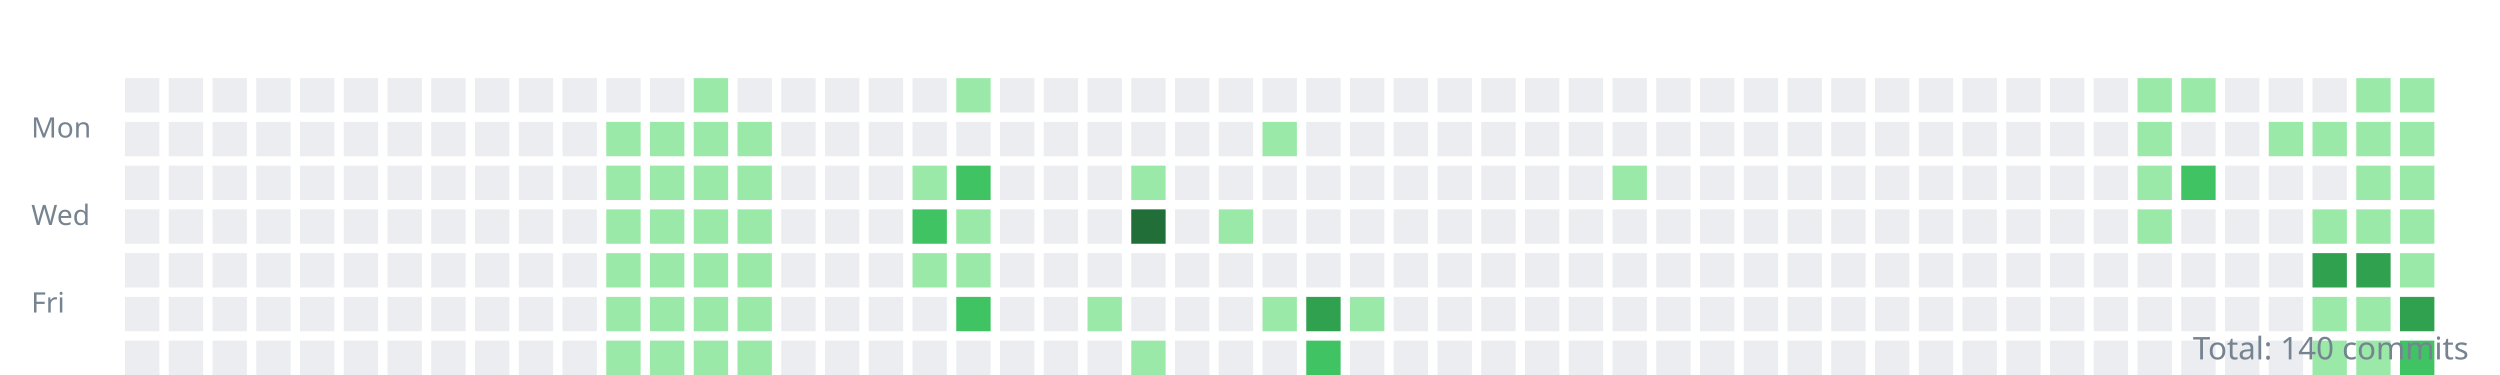
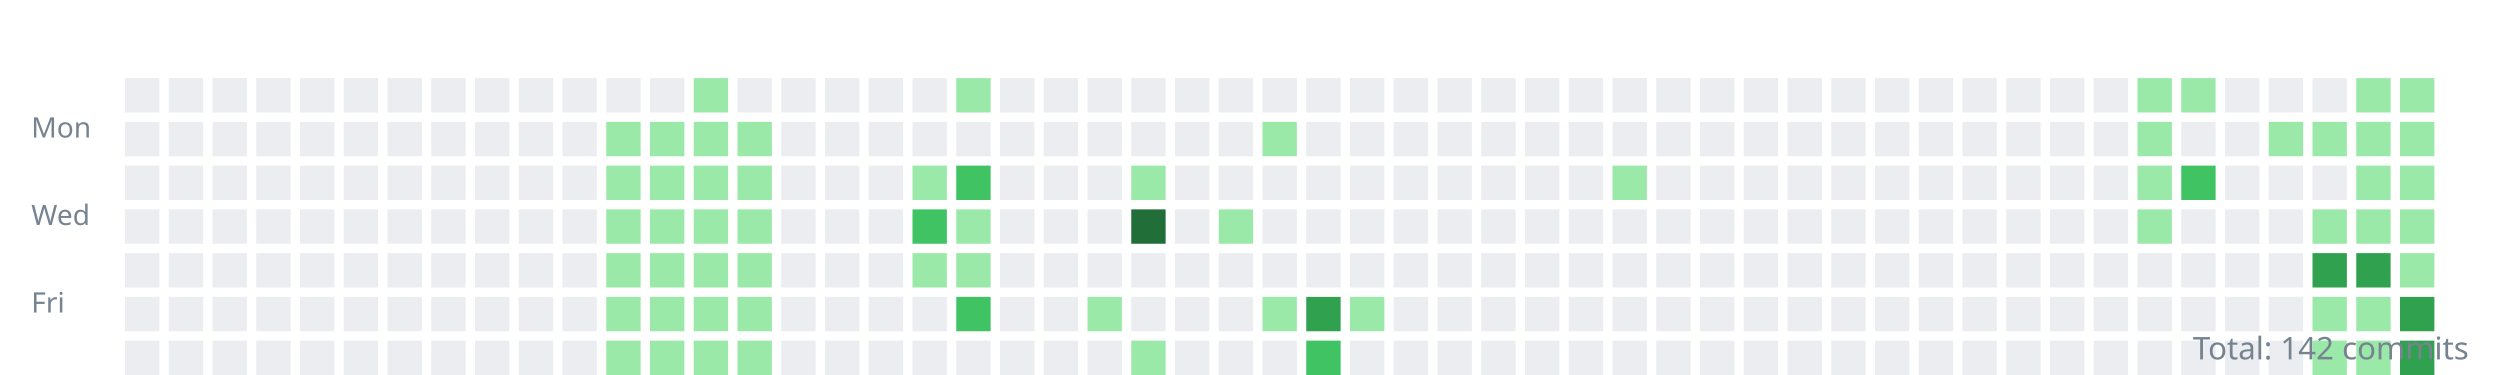
<svg xmlns="http://www.w3.org/2000/svg" width="800" height="120">
  <style>.day{outline:1px solid rgba(27,31,35,0.06);}text{font:9px sans-serif;fill:#768390;}</style>
  <g transform="translate(10,10)">
    <text y="34">Mon</text>
    <text y="62">Wed</text>
    <text y="90">Fri</text>
    <rect class="day" width="11" height="11" x="30" y="15" fill="#ebedf0" />
    <rect class="day" width="11" height="11" x="30" y="29" fill="#ebedf0" />
    <rect class="day" width="11" height="11" x="30" y="43" fill="#ebedf0" />
    <rect class="day" width="11" height="11" x="30" y="57" fill="#ebedf0" />
    <rect class="day" width="11" height="11" x="30" y="71" fill="#ebedf0" />
    <rect class="day" width="11" height="11" x="30" y="85" fill="#ebedf0" />
    <rect class="day" width="11" height="11" x="30" y="99" fill="#ebedf0" />
    <rect class="day" width="11" height="11" x="44" y="15" fill="#ebedf0" />
    <rect class="day" width="11" height="11" x="44" y="29" fill="#ebedf0" />
    <rect class="day" width="11" height="11" x="44" y="43" fill="#ebedf0" />
    <rect class="day" width="11" height="11" x="44" y="57" fill="#ebedf0" />
    <rect class="day" width="11" height="11" x="44" y="71" fill="#ebedf0" />
    <rect class="day" width="11" height="11" x="44" y="85" fill="#ebedf0" />
    <rect class="day" width="11" height="11" x="44" y="99" fill="#ebedf0" />
    <rect class="day" width="11" height="11" x="58" y="15" fill="#ebedf0" />
    <rect class="day" width="11" height="11" x="58" y="29" fill="#ebedf0" />
    <rect class="day" width="11" height="11" x="58" y="43" fill="#ebedf0" />
    <rect class="day" width="11" height="11" x="58" y="57" fill="#ebedf0" />
    <rect class="day" width="11" height="11" x="58" y="71" fill="#ebedf0" />
    <rect class="day" width="11" height="11" x="58" y="85" fill="#ebedf0" />
    <rect class="day" width="11" height="11" x="58" y="99" fill="#ebedf0" />
    <rect class="day" width="11" height="11" x="72" y="15" fill="#ebedf0" />
    <rect class="day" width="11" height="11" x="72" y="29" fill="#ebedf0" />
    <rect class="day" width="11" height="11" x="72" y="43" fill="#ebedf0" />
    <rect class="day" width="11" height="11" x="72" y="57" fill="#ebedf0" />
    <rect class="day" width="11" height="11" x="72" y="71" fill="#ebedf0" />
    <rect class="day" width="11" height="11" x="72" y="85" fill="#ebedf0" />
    <rect class="day" width="11" height="11" x="72" y="99" fill="#ebedf0" />
    <rect class="day" width="11" height="11" x="86" y="15" fill="#ebedf0" />
    <rect class="day" width="11" height="11" x="86" y="29" fill="#ebedf0" />
    <rect class="day" width="11" height="11" x="86" y="43" fill="#ebedf0" />
    <rect class="day" width="11" height="11" x="86" y="57" fill="#ebedf0" />
    <rect class="day" width="11" height="11" x="86" y="71" fill="#ebedf0" />
    <rect class="day" width="11" height="11" x="86" y="85" fill="#ebedf0" />
    <rect class="day" width="11" height="11" x="86" y="99" fill="#ebedf0" />
    <rect class="day" width="11" height="11" x="100" y="15" fill="#ebedf0" />
    <rect class="day" width="11" height="11" x="100" y="29" fill="#ebedf0" />
    <rect class="day" width="11" height="11" x="100" y="43" fill="#ebedf0" />
    <rect class="day" width="11" height="11" x="100" y="57" fill="#ebedf0" />
    <rect class="day" width="11" height="11" x="100" y="71" fill="#ebedf0" />
    <rect class="day" width="11" height="11" x="100" y="85" fill="#ebedf0" />
    <rect class="day" width="11" height="11" x="100" y="99" fill="#ebedf0" />
    <rect class="day" width="11" height="11" x="114" y="15" fill="#ebedf0" />
    <rect class="day" width="11" height="11" x="114" y="29" fill="#ebedf0" />
    <rect class="day" width="11" height="11" x="114" y="43" fill="#ebedf0" />
    <rect class="day" width="11" height="11" x="114" y="57" fill="#ebedf0" />
    <rect class="day" width="11" height="11" x="114" y="71" fill="#ebedf0" />
    <rect class="day" width="11" height="11" x="114" y="85" fill="#ebedf0" />
    <rect class="day" width="11" height="11" x="114" y="99" fill="#ebedf0" />
    <rect class="day" width="11" height="11" x="128" y="15" fill="#ebedf0" />
    <rect class="day" width="11" height="11" x="128" y="29" fill="#ebedf0" />
    <rect class="day" width="11" height="11" x="128" y="43" fill="#ebedf0" />
    <rect class="day" width="11" height="11" x="128" y="57" fill="#ebedf0" />
    <rect class="day" width="11" height="11" x="128" y="71" fill="#ebedf0" />
    <rect class="day" width="11" height="11" x="128" y="85" fill="#ebedf0" />
    <rect class="day" width="11" height="11" x="128" y="99" fill="#ebedf0" />
    <rect class="day" width="11" height="11" x="142" y="15" fill="#ebedf0" />
    <rect class="day" width="11" height="11" x="142" y="29" fill="#ebedf0" />
    <rect class="day" width="11" height="11" x="142" y="43" fill="#ebedf0" />
    <rect class="day" width="11" height="11" x="142" y="57" fill="#ebedf0" />
    <rect class="day" width="11" height="11" x="142" y="71" fill="#ebedf0" />
    <rect class="day" width="11" height="11" x="142" y="85" fill="#ebedf0" />
    <rect class="day" width="11" height="11" x="142" y="99" fill="#ebedf0" />
    <rect class="day" width="11" height="11" x="156" y="15" fill="#ebedf0" />
    <rect class="day" width="11" height="11" x="156" y="29" fill="#ebedf0" />
    <rect class="day" width="11" height="11" x="156" y="43" fill="#ebedf0" />
    <rect class="day" width="11" height="11" x="156" y="57" fill="#ebedf0" />
    <rect class="day" width="11" height="11" x="156" y="71" fill="#ebedf0" />
    <rect class="day" width="11" height="11" x="156" y="85" fill="#ebedf0" />
    <rect class="day" width="11" height="11" x="156" y="99" fill="#ebedf0" />
    <rect class="day" width="11" height="11" x="170" y="15" fill="#ebedf0" />
    <rect class="day" width="11" height="11" x="170" y="29" fill="#ebedf0" />
    <rect class="day" width="11" height="11" x="170" y="43" fill="#ebedf0" />
    <rect class="day" width="11" height="11" x="170" y="57" fill="#ebedf0" />
    <rect class="day" width="11" height="11" x="170" y="71" fill="#ebedf0" />
    <rect class="day" width="11" height="11" x="170" y="85" fill="#ebedf0" />
    <rect class="day" width="11" height="11" x="170" y="99" fill="#ebedf0" />
    <rect class="day" width="11" height="11" x="184" y="15" fill="#ebedf0" />
    <rect class="day" width="11" height="11" x="184" y="29" fill="#9be9a8" />
    <rect class="day" width="11" height="11" x="184" y="43" fill="#9be9a8" />
    <rect class="day" width="11" height="11" x="184" y="57" fill="#9be9a8" />
    <rect class="day" width="11" height="11" x="184" y="71" fill="#9be9a8" />
    <rect class="day" width="11" height="11" x="184" y="85" fill="#9be9a8" />
    <rect class="day" width="11" height="11" x="184" y="99" fill="#9be9a8" />
    <rect class="day" width="11" height="11" x="198" y="15" fill="#ebedf0" />
    <rect class="day" width="11" height="11" x="198" y="29" fill="#9be9a8" />
    <rect class="day" width="11" height="11" x="198" y="43" fill="#9be9a8" />
    <rect class="day" width="11" height="11" x="198" y="57" fill="#9be9a8" />
    <rect class="day" width="11" height="11" x="198" y="71" fill="#9be9a8" />
    <rect class="day" width="11" height="11" x="198" y="85" fill="#9be9a8" />
    <rect class="day" width="11" height="11" x="198" y="99" fill="#9be9a8" />
    <rect class="day" width="11" height="11" x="212" y="15" fill="#9be9a8" />
    <rect class="day" width="11" height="11" x="212" y="29" fill="#9be9a8" />
    <rect class="day" width="11" height="11" x="212" y="43" fill="#9be9a8" />
    <rect class="day" width="11" height="11" x="212" y="57" fill="#9be9a8" />
    <rect class="day" width="11" height="11" x="212" y="71" fill="#9be9a8" />
    <rect class="day" width="11" height="11" x="212" y="85" fill="#9be9a8" />
    <rect class="day" width="11" height="11" x="212" y="99" fill="#9be9a8" />
    <rect class="day" width="11" height="11" x="226" y="15" fill="#ebedf0" />
    <rect class="day" width="11" height="11" x="226" y="29" fill="#9be9a8" />
    <rect class="day" width="11" height="11" x="226" y="43" fill="#9be9a8" />
    <rect class="day" width="11" height="11" x="226" y="57" fill="#9be9a8" />
    <rect class="day" width="11" height="11" x="226" y="71" fill="#9be9a8" />
    <rect class="day" width="11" height="11" x="226" y="85" fill="#9be9a8" />
    <rect class="day" width="11" height="11" x="226" y="99" fill="#9be9a8" />
    <rect class="day" width="11" height="11" x="240" y="15" fill="#ebedf0" />
    <rect class="day" width="11" height="11" x="240" y="29" fill="#ebedf0" />
    <rect class="day" width="11" height="11" x="240" y="43" fill="#ebedf0" />
    <rect class="day" width="11" height="11" x="240" y="57" fill="#ebedf0" />
    <rect class="day" width="11" height="11" x="240" y="71" fill="#ebedf0" />
    <rect class="day" width="11" height="11" x="240" y="85" fill="#ebedf0" />
    <rect class="day" width="11" height="11" x="240" y="99" fill="#ebedf0" />
    <rect class="day" width="11" height="11" x="254" y="15" fill="#ebedf0" />
    <rect class="day" width="11" height="11" x="254" y="29" fill="#ebedf0" />
    <rect class="day" width="11" height="11" x="254" y="43" fill="#ebedf0" />
    <rect class="day" width="11" height="11" x="254" y="57" fill="#ebedf0" />
    <rect class="day" width="11" height="11" x="254" y="71" fill="#ebedf0" />
    <rect class="day" width="11" height="11" x="254" y="85" fill="#ebedf0" />
    <rect class="day" width="11" height="11" x="254" y="99" fill="#ebedf0" />
    <rect class="day" width="11" height="11" x="268" y="15" fill="#ebedf0" />
    <rect class="day" width="11" height="11" x="268" y="29" fill="#ebedf0" />
    <rect class="day" width="11" height="11" x="268" y="43" fill="#ebedf0" />
    <rect class="day" width="11" height="11" x="268" y="57" fill="#ebedf0" />
    <rect class="day" width="11" height="11" x="268" y="71" fill="#ebedf0" />
    <rect class="day" width="11" height="11" x="268" y="85" fill="#ebedf0" />
    <rect class="day" width="11" height="11" x="268" y="99" fill="#ebedf0" />
    <rect class="day" width="11" height="11" x="282" y="15" fill="#ebedf0" />
    <rect class="day" width="11" height="11" x="282" y="29" fill="#ebedf0" />
    <rect class="day" width="11" height="11" x="282" y="43" fill="#9be9a8" />
    <rect class="day" width="11" height="11" x="282" y="57" fill="#40c463" />
    <rect class="day" width="11" height="11" x="282" y="71" fill="#9be9a8" />
    <rect class="day" width="11" height="11" x="282" y="85" fill="#ebedf0" />
    <rect class="day" width="11" height="11" x="282" y="99" fill="#ebedf0" />
    <rect class="day" width="11" height="11" x="296" y="15" fill="#9be9a8" />
    <rect class="day" width="11" height="11" x="296" y="29" fill="#ebedf0" />
    <rect class="day" width="11" height="11" x="296" y="43" fill="#40c463" />
    <rect class="day" width="11" height="11" x="296" y="57" fill="#9be9a8" />
    <rect class="day" width="11" height="11" x="296" y="71" fill="#9be9a8" />
    <rect class="day" width="11" height="11" x="296" y="85" fill="#40c463" />
    <rect class="day" width="11" height="11" x="296" y="99" fill="#ebedf0" />
    <rect class="day" width="11" height="11" x="310" y="15" fill="#ebedf0" />
    <rect class="day" width="11" height="11" x="310" y="29" fill="#ebedf0" />
    <rect class="day" width="11" height="11" x="310" y="43" fill="#ebedf0" />
    <rect class="day" width="11" height="11" x="310" y="57" fill="#ebedf0" />
    <rect class="day" width="11" height="11" x="310" y="71" fill="#ebedf0" />
    <rect class="day" width="11" height="11" x="310" y="85" fill="#ebedf0" />
    <rect class="day" width="11" height="11" x="310" y="99" fill="#ebedf0" />
    <rect class="day" width="11" height="11" x="324" y="15" fill="#ebedf0" />
    <rect class="day" width="11" height="11" x="324" y="29" fill="#ebedf0" />
    <rect class="day" width="11" height="11" x="324" y="43" fill="#ebedf0" />
    <rect class="day" width="11" height="11" x="324" y="57" fill="#ebedf0" />
    <rect class="day" width="11" height="11" x="324" y="71" fill="#ebedf0" />
    <rect class="day" width="11" height="11" x="324" y="85" fill="#ebedf0" />
    <rect class="day" width="11" height="11" x="324" y="99" fill="#ebedf0" />
    <rect class="day" width="11" height="11" x="338" y="15" fill="#ebedf0" />
    <rect class="day" width="11" height="11" x="338" y="29" fill="#ebedf0" />
    <rect class="day" width="11" height="11" x="338" y="43" fill="#ebedf0" />
    <rect class="day" width="11" height="11" x="338" y="57" fill="#ebedf0" />
    <rect class="day" width="11" height="11" x="338" y="71" fill="#ebedf0" />
    <rect class="day" width="11" height="11" x="338" y="85" fill="#9be9a8" />
    <rect class="day" width="11" height="11" x="338" y="99" fill="#ebedf0" />
    <rect class="day" width="11" height="11" x="352" y="15" fill="#ebedf0" />
    <rect class="day" width="11" height="11" x="352" y="29" fill="#ebedf0" />
    <rect class="day" width="11" height="11" x="352" y="43" fill="#9be9a8" />
    <rect class="day" width="11" height="11" x="352" y="57" fill="#216e39" />
    <rect class="day" width="11" height="11" x="352" y="71" fill="#ebedf0" />
    <rect class="day" width="11" height="11" x="352" y="85" fill="#ebedf0" />
    <rect class="day" width="11" height="11" x="352" y="99" fill="#9be9a8" />
    <rect class="day" width="11" height="11" x="366" y="15" fill="#ebedf0" />
    <rect class="day" width="11" height="11" x="366" y="29" fill="#ebedf0" />
    <rect class="day" width="11" height="11" x="366" y="43" fill="#ebedf0" />
    <rect class="day" width="11" height="11" x="366" y="57" fill="#ebedf0" />
    <rect class="day" width="11" height="11" x="366" y="71" fill="#ebedf0" />
    <rect class="day" width="11" height="11" x="366" y="85" fill="#ebedf0" />
    <rect class="day" width="11" height="11" x="366" y="99" fill="#ebedf0" />
    <rect class="day" width="11" height="11" x="380" y="15" fill="#ebedf0" />
    <rect class="day" width="11" height="11" x="380" y="29" fill="#ebedf0" />
    <rect class="day" width="11" height="11" x="380" y="43" fill="#ebedf0" />
    <rect class="day" width="11" height="11" x="380" y="57" fill="#9be9a8" />
    <rect class="day" width="11" height="11" x="380" y="71" fill="#ebedf0" />
    <rect class="day" width="11" height="11" x="380" y="85" fill="#ebedf0" />
    <rect class="day" width="11" height="11" x="380" y="99" fill="#ebedf0" />
    <rect class="day" width="11" height="11" x="394" y="15" fill="#ebedf0" />
    <rect class="day" width="11" height="11" x="394" y="29" fill="#9be9a8" />
    <rect class="day" width="11" height="11" x="394" y="43" fill="#ebedf0" />
    <rect class="day" width="11" height="11" x="394" y="57" fill="#ebedf0" />
    <rect class="day" width="11" height="11" x="394" y="71" fill="#ebedf0" />
    <rect class="day" width="11" height="11" x="394" y="85" fill="#9be9a8" />
    <rect class="day" width="11" height="11" x="394" y="99" fill="#ebedf0" />
    <rect class="day" width="11" height="11" x="408" y="15" fill="#ebedf0" />
    <rect class="day" width="11" height="11" x="408" y="29" fill="#ebedf0" />
    <rect class="day" width="11" height="11" x="408" y="43" fill="#ebedf0" />
    <rect class="day" width="11" height="11" x="408" y="57" fill="#ebedf0" />
    <rect class="day" width="11" height="11" x="408" y="71" fill="#ebedf0" />
    <rect class="day" width="11" height="11" x="408" y="85" fill="#30a14e" />
    <rect class="day" width="11" height="11" x="408" y="99" fill="#40c463" />
    <rect class="day" width="11" height="11" x="422" y="15" fill="#ebedf0" />
    <rect class="day" width="11" height="11" x="422" y="29" fill="#ebedf0" />
    <rect class="day" width="11" height="11" x="422" y="43" fill="#ebedf0" />
    <rect class="day" width="11" height="11" x="422" y="57" fill="#ebedf0" />
    <rect class="day" width="11" height="11" x="422" y="71" fill="#ebedf0" />
    <rect class="day" width="11" height="11" x="422" y="85" fill="#9be9a8" />
    <rect class="day" width="11" height="11" x="422" y="99" fill="#ebedf0" />
    <rect class="day" width="11" height="11" x="436" y="15" fill="#ebedf0" />
    <rect class="day" width="11" height="11" x="436" y="29" fill="#ebedf0" />
    <rect class="day" width="11" height="11" x="436" y="43" fill="#ebedf0" />
    <rect class="day" width="11" height="11" x="436" y="57" fill="#ebedf0" />
    <rect class="day" width="11" height="11" x="436" y="71" fill="#ebedf0" />
    <rect class="day" width="11" height="11" x="436" y="85" fill="#ebedf0" />
    <rect class="day" width="11" height="11" x="436" y="99" fill="#ebedf0" />
    <rect class="day" width="11" height="11" x="450" y="15" fill="#ebedf0" />
    <rect class="day" width="11" height="11" x="450" y="29" fill="#ebedf0" />
    <rect class="day" width="11" height="11" x="450" y="43" fill="#ebedf0" />
    <rect class="day" width="11" height="11" x="450" y="57" fill="#ebedf0" />
    <rect class="day" width="11" height="11" x="450" y="71" fill="#ebedf0" />
    <rect class="day" width="11" height="11" x="450" y="85" fill="#ebedf0" />
    <rect class="day" width="11" height="11" x="450" y="99" fill="#ebedf0" />
    <rect class="day" width="11" height="11" x="464" y="15" fill="#ebedf0" />
    <rect class="day" width="11" height="11" x="464" y="29" fill="#ebedf0" />
    <rect class="day" width="11" height="11" x="464" y="43" fill="#ebedf0" />
    <rect class="day" width="11" height="11" x="464" y="57" fill="#ebedf0" />
    <rect class="day" width="11" height="11" x="464" y="71" fill="#ebedf0" />
    <rect class="day" width="11" height="11" x="464" y="85" fill="#ebedf0" />
    <rect class="day" width="11" height="11" x="464" y="99" fill="#ebedf0" />
    <rect class="day" width="11" height="11" x="478" y="15" fill="#ebedf0" />
    <rect class="day" width="11" height="11" x="478" y="29" fill="#ebedf0" />
    <rect class="day" width="11" height="11" x="478" y="43" fill="#ebedf0" />
    <rect class="day" width="11" height="11" x="478" y="57" fill="#ebedf0" />
    <rect class="day" width="11" height="11" x="478" y="71" fill="#ebedf0" />
    <rect class="day" width="11" height="11" x="478" y="85" fill="#ebedf0" />
    <rect class="day" width="11" height="11" x="478" y="99" fill="#ebedf0" />
    <rect class="day" width="11" height="11" x="492" y="15" fill="#ebedf0" />
    <rect class="day" width="11" height="11" x="492" y="29" fill="#ebedf0" />
    <rect class="day" width="11" height="11" x="492" y="43" fill="#ebedf0" />
    <rect class="day" width="11" height="11" x="492" y="57" fill="#ebedf0" />
    <rect class="day" width="11" height="11" x="492" y="71" fill="#ebedf0" />
    <rect class="day" width="11" height="11" x="492" y="85" fill="#ebedf0" />
    <rect class="day" width="11" height="11" x="492" y="99" fill="#ebedf0" />
    <rect class="day" width="11" height="11" x="506" y="15" fill="#ebedf0" />
    <rect class="day" width="11" height="11" x="506" y="29" fill="#ebedf0" />
    <rect class="day" width="11" height="11" x="506" y="43" fill="#9be9a8" />
    <rect class="day" width="11" height="11" x="506" y="57" fill="#ebedf0" />
    <rect class="day" width="11" height="11" x="506" y="71" fill="#ebedf0" />
    <rect class="day" width="11" height="11" x="506" y="85" fill="#ebedf0" />
    <rect class="day" width="11" height="11" x="506" y="99" fill="#ebedf0" />
    <rect class="day" width="11" height="11" x="520" y="15" fill="#ebedf0" />
    <rect class="day" width="11" height="11" x="520" y="29" fill="#ebedf0" />
    <rect class="day" width="11" height="11" x="520" y="43" fill="#ebedf0" />
    <rect class="day" width="11" height="11" x="520" y="57" fill="#ebedf0" />
    <rect class="day" width="11" height="11" x="520" y="71" fill="#ebedf0" />
    <rect class="day" width="11" height="11" x="520" y="85" fill="#ebedf0" />
    <rect class="day" width="11" height="11" x="520" y="99" fill="#ebedf0" />
    <rect class="day" width="11" height="11" x="534" y="15" fill="#ebedf0" />
    <rect class="day" width="11" height="11" x="534" y="29" fill="#ebedf0" />
    <rect class="day" width="11" height="11" x="534" y="43" fill="#ebedf0" />
    <rect class="day" width="11" height="11" x="534" y="57" fill="#ebedf0" />
    <rect class="day" width="11" height="11" x="534" y="71" fill="#ebedf0" />
    <rect class="day" width="11" height="11" x="534" y="85" fill="#ebedf0" />
    <rect class="day" width="11" height="11" x="534" y="99" fill="#ebedf0" />
    <rect class="day" width="11" height="11" x="548" y="15" fill="#ebedf0" />
    <rect class="day" width="11" height="11" x="548" y="29" fill="#ebedf0" />
    <rect class="day" width="11" height="11" x="548" y="43" fill="#ebedf0" />
    <rect class="day" width="11" height="11" x="548" y="57" fill="#ebedf0" />
    <rect class="day" width="11" height="11" x="548" y="71" fill="#ebedf0" />
    <rect class="day" width="11" height="11" x="548" y="85" fill="#ebedf0" />
    <rect class="day" width="11" height="11" x="548" y="99" fill="#ebedf0" />
    <rect class="day" width="11" height="11" x="562" y="15" fill="#ebedf0" />
    <rect class="day" width="11" height="11" x="562" y="29" fill="#ebedf0" />
    <rect class="day" width="11" height="11" x="562" y="43" fill="#ebedf0" />
    <rect class="day" width="11" height="11" x="562" y="57" fill="#ebedf0" />
    <rect class="day" width="11" height="11" x="562" y="71" fill="#ebedf0" />
    <rect class="day" width="11" height="11" x="562" y="85" fill="#ebedf0" />
    <rect class="day" width="11" height="11" x="562" y="99" fill="#ebedf0" />
    <rect class="day" width="11" height="11" x="576" y="15" fill="#ebedf0" />
    <rect class="day" width="11" height="11" x="576" y="29" fill="#ebedf0" />
    <rect class="day" width="11" height="11" x="576" y="43" fill="#ebedf0" />
    <rect class="day" width="11" height="11" x="576" y="57" fill="#ebedf0" />
    <rect class="day" width="11" height="11" x="576" y="71" fill="#ebedf0" />
    <rect class="day" width="11" height="11" x="576" y="85" fill="#ebedf0" />
    <rect class="day" width="11" height="11" x="576" y="99" fill="#ebedf0" />
    <rect class="day" width="11" height="11" x="590" y="15" fill="#ebedf0" />
    <rect class="day" width="11" height="11" x="590" y="29" fill="#ebedf0" />
    <rect class="day" width="11" height="11" x="590" y="43" fill="#ebedf0" />
    <rect class="day" width="11" height="11" x="590" y="57" fill="#ebedf0" />
    <rect class="day" width="11" height="11" x="590" y="71" fill="#ebedf0" />
    <rect class="day" width="11" height="11" x="590" y="85" fill="#ebedf0" />
    <rect class="day" width="11" height="11" x="590" y="99" fill="#ebedf0" />
    <rect class="day" width="11" height="11" x="604" y="15" fill="#ebedf0" />
    <rect class="day" width="11" height="11" x="604" y="29" fill="#ebedf0" />
    <rect class="day" width="11" height="11" x="604" y="43" fill="#ebedf0" />
    <rect class="day" width="11" height="11" x="604" y="57" fill="#ebedf0" />
    <rect class="day" width="11" height="11" x="604" y="71" fill="#ebedf0" />
    <rect class="day" width="11" height="11" x="604" y="85" fill="#ebedf0" />
    <rect class="day" width="11" height="11" x="604" y="99" fill="#ebedf0" />
    <rect class="day" width="11" height="11" x="618" y="15" fill="#ebedf0" />
    <rect class="day" width="11" height="11" x="618" y="29" fill="#ebedf0" />
    <rect class="day" width="11" height="11" x="618" y="43" fill="#ebedf0" />
    <rect class="day" width="11" height="11" x="618" y="57" fill="#ebedf0" />
    <rect class="day" width="11" height="11" x="618" y="71" fill="#ebedf0" />
    <rect class="day" width="11" height="11" x="618" y="85" fill="#ebedf0" />
    <rect class="day" width="11" height="11" x="618" y="99" fill="#ebedf0" />
    <rect class="day" width="11" height="11" x="632" y="15" fill="#ebedf0" />
    <rect class="day" width="11" height="11" x="632" y="29" fill="#ebedf0" />
    <rect class="day" width="11" height="11" x="632" y="43" fill="#ebedf0" />
    <rect class="day" width="11" height="11" x="632" y="57" fill="#ebedf0" />
    <rect class="day" width="11" height="11" x="632" y="71" fill="#ebedf0" />
    <rect class="day" width="11" height="11" x="632" y="85" fill="#ebedf0" />
    <rect class="day" width="11" height="11" x="632" y="99" fill="#ebedf0" />
    <rect class="day" width="11" height="11" x="646" y="15" fill="#ebedf0" />
    <rect class="day" width="11" height="11" x="646" y="29" fill="#ebedf0" />
    <rect class="day" width="11" height="11" x="646" y="43" fill="#ebedf0" />
    <rect class="day" width="11" height="11" x="646" y="57" fill="#ebedf0" />
    <rect class="day" width="11" height="11" x="646" y="71" fill="#ebedf0" />
    <rect class="day" width="11" height="11" x="646" y="85" fill="#ebedf0" />
    <rect class="day" width="11" height="11" x="646" y="99" fill="#ebedf0" />
    <rect class="day" width="11" height="11" x="660" y="15" fill="#ebedf0" />
    <rect class="day" width="11" height="11" x="660" y="29" fill="#ebedf0" />
    <rect class="day" width="11" height="11" x="660" y="43" fill="#ebedf0" />
    <rect class="day" width="11" height="11" x="660" y="57" fill="#ebedf0" />
    <rect class="day" width="11" height="11" x="660" y="71" fill="#ebedf0" />
    <rect class="day" width="11" height="11" x="660" y="85" fill="#ebedf0" />
    <rect class="day" width="11" height="11" x="660" y="99" fill="#ebedf0" />
    <rect class="day" width="11" height="11" x="674" y="15" fill="#9be9a8" />
    <rect class="day" width="11" height="11" x="674" y="29" fill="#9be9a8" />
    <rect class="day" width="11" height="11" x="674" y="43" fill="#9be9a8" />
    <rect class="day" width="11" height="11" x="674" y="57" fill="#9be9a8" />
    <rect class="day" width="11" height="11" x="674" y="71" fill="#ebedf0" />
    <rect class="day" width="11" height="11" x="674" y="85" fill="#ebedf0" />
    <rect class="day" width="11" height="11" x="674" y="99" fill="#ebedf0" />
    <rect class="day" width="11" height="11" x="688" y="15" fill="#9be9a8" />
    <rect class="day" width="11" height="11" x="688" y="29" fill="#ebedf0" />
    <rect class="day" width="11" height="11" x="688" y="43" fill="#40c463" />
    <rect class="day" width="11" height="11" x="688" y="57" fill="#ebedf0" />
    <rect class="day" width="11" height="11" x="688" y="71" fill="#ebedf0" />
    <rect class="day" width="11" height="11" x="688" y="85" fill="#ebedf0" />
    <rect class="day" width="11" height="11" x="688" y="99" fill="#ebedf0" />
    <rect class="day" width="11" height="11" x="702" y="15" fill="#ebedf0" />
    <rect class="day" width="11" height="11" x="702" y="29" fill="#ebedf0" />
    <rect class="day" width="11" height="11" x="702" y="43" fill="#ebedf0" />
    <rect class="day" width="11" height="11" x="702" y="57" fill="#ebedf0" />
    <rect class="day" width="11" height="11" x="702" y="71" fill="#ebedf0" />
    <rect class="day" width="11" height="11" x="702" y="85" fill="#ebedf0" />
    <rect class="day" width="11" height="11" x="702" y="99" fill="#ebedf0" />
    <rect class="day" width="11" height="11" x="716" y="15" fill="#ebedf0" />
    <rect class="day" width="11" height="11" x="716" y="29" fill="#9be9a8" />
    <rect class="day" width="11" height="11" x="716" y="43" fill="#ebedf0" />
    <rect class="day" width="11" height="11" x="716" y="57" fill="#ebedf0" />
    <rect class="day" width="11" height="11" x="716" y="71" fill="#ebedf0" />
    <rect class="day" width="11" height="11" x="716" y="85" fill="#ebedf0" />
    <rect class="day" width="11" height="11" x="716" y="99" fill="#ebedf0" />
    <rect class="day" width="11" height="11" x="730" y="15" fill="#ebedf0" />
    <rect class="day" width="11" height="11" x="730" y="29" fill="#9be9a8" />
    <rect class="day" width="11" height="11" x="730" y="43" fill="#ebedf0" />
    <rect class="day" width="11" height="11" x="730" y="57" fill="#9be9a8" />
    <rect class="day" width="11" height="11" x="730" y="71" fill="#30a14e" />
    <rect class="day" width="11" height="11" x="730" y="85" fill="#9be9a8" />
    <rect class="day" width="11" height="11" x="730" y="99" fill="#9be9a8" />
    <rect class="day" width="11" height="11" x="744" y="15" fill="#9be9a8" />
    <rect class="day" width="11" height="11" x="744" y="29" fill="#9be9a8" />
    <rect class="day" width="11" height="11" x="744" y="43" fill="#9be9a8" />
    <rect class="day" width="11" height="11" x="744" y="57" fill="#9be9a8" />
    <rect class="day" width="11" height="11" x="744" y="71" fill="#30a14e" />
    <rect class="day" width="11" height="11" x="744" y="85" fill="#9be9a8" />
    <rect class="day" width="11" height="11" x="744" y="99" fill="#9be9a8" />
    <rect class="day" width="11" height="11" x="758" y="15" fill="#9be9a8" />
    <rect class="day" width="11" height="11" x="758" y="29" fill="#9be9a8" />
    <rect class="day" width="11" height="11" x="758" y="43" fill="#9be9a8" />
    <rect class="day" width="11" height="11" x="758" y="57" fill="#9be9a8" />
    <rect class="day" width="11" height="11" x="758" y="71" fill="#9be9a8" />
    <rect class="day" width="11" height="11" x="758" y="85" fill="#30a14e" />
-     <rect class="day" width="11" height="11" x="758" y="99" fill="#40c463" />
+     <rect class="day" width="11" height="11" x="758" y="99" fill="#30a14e" />
  </g>
-   <text x="790" y="115" text-anchor="end" style="font-size:10px">Total: 140 commits</text>
+   <text x="790" y="115" text-anchor="end" style="font-size:10px">Total: 142 commits</text>
</svg>
